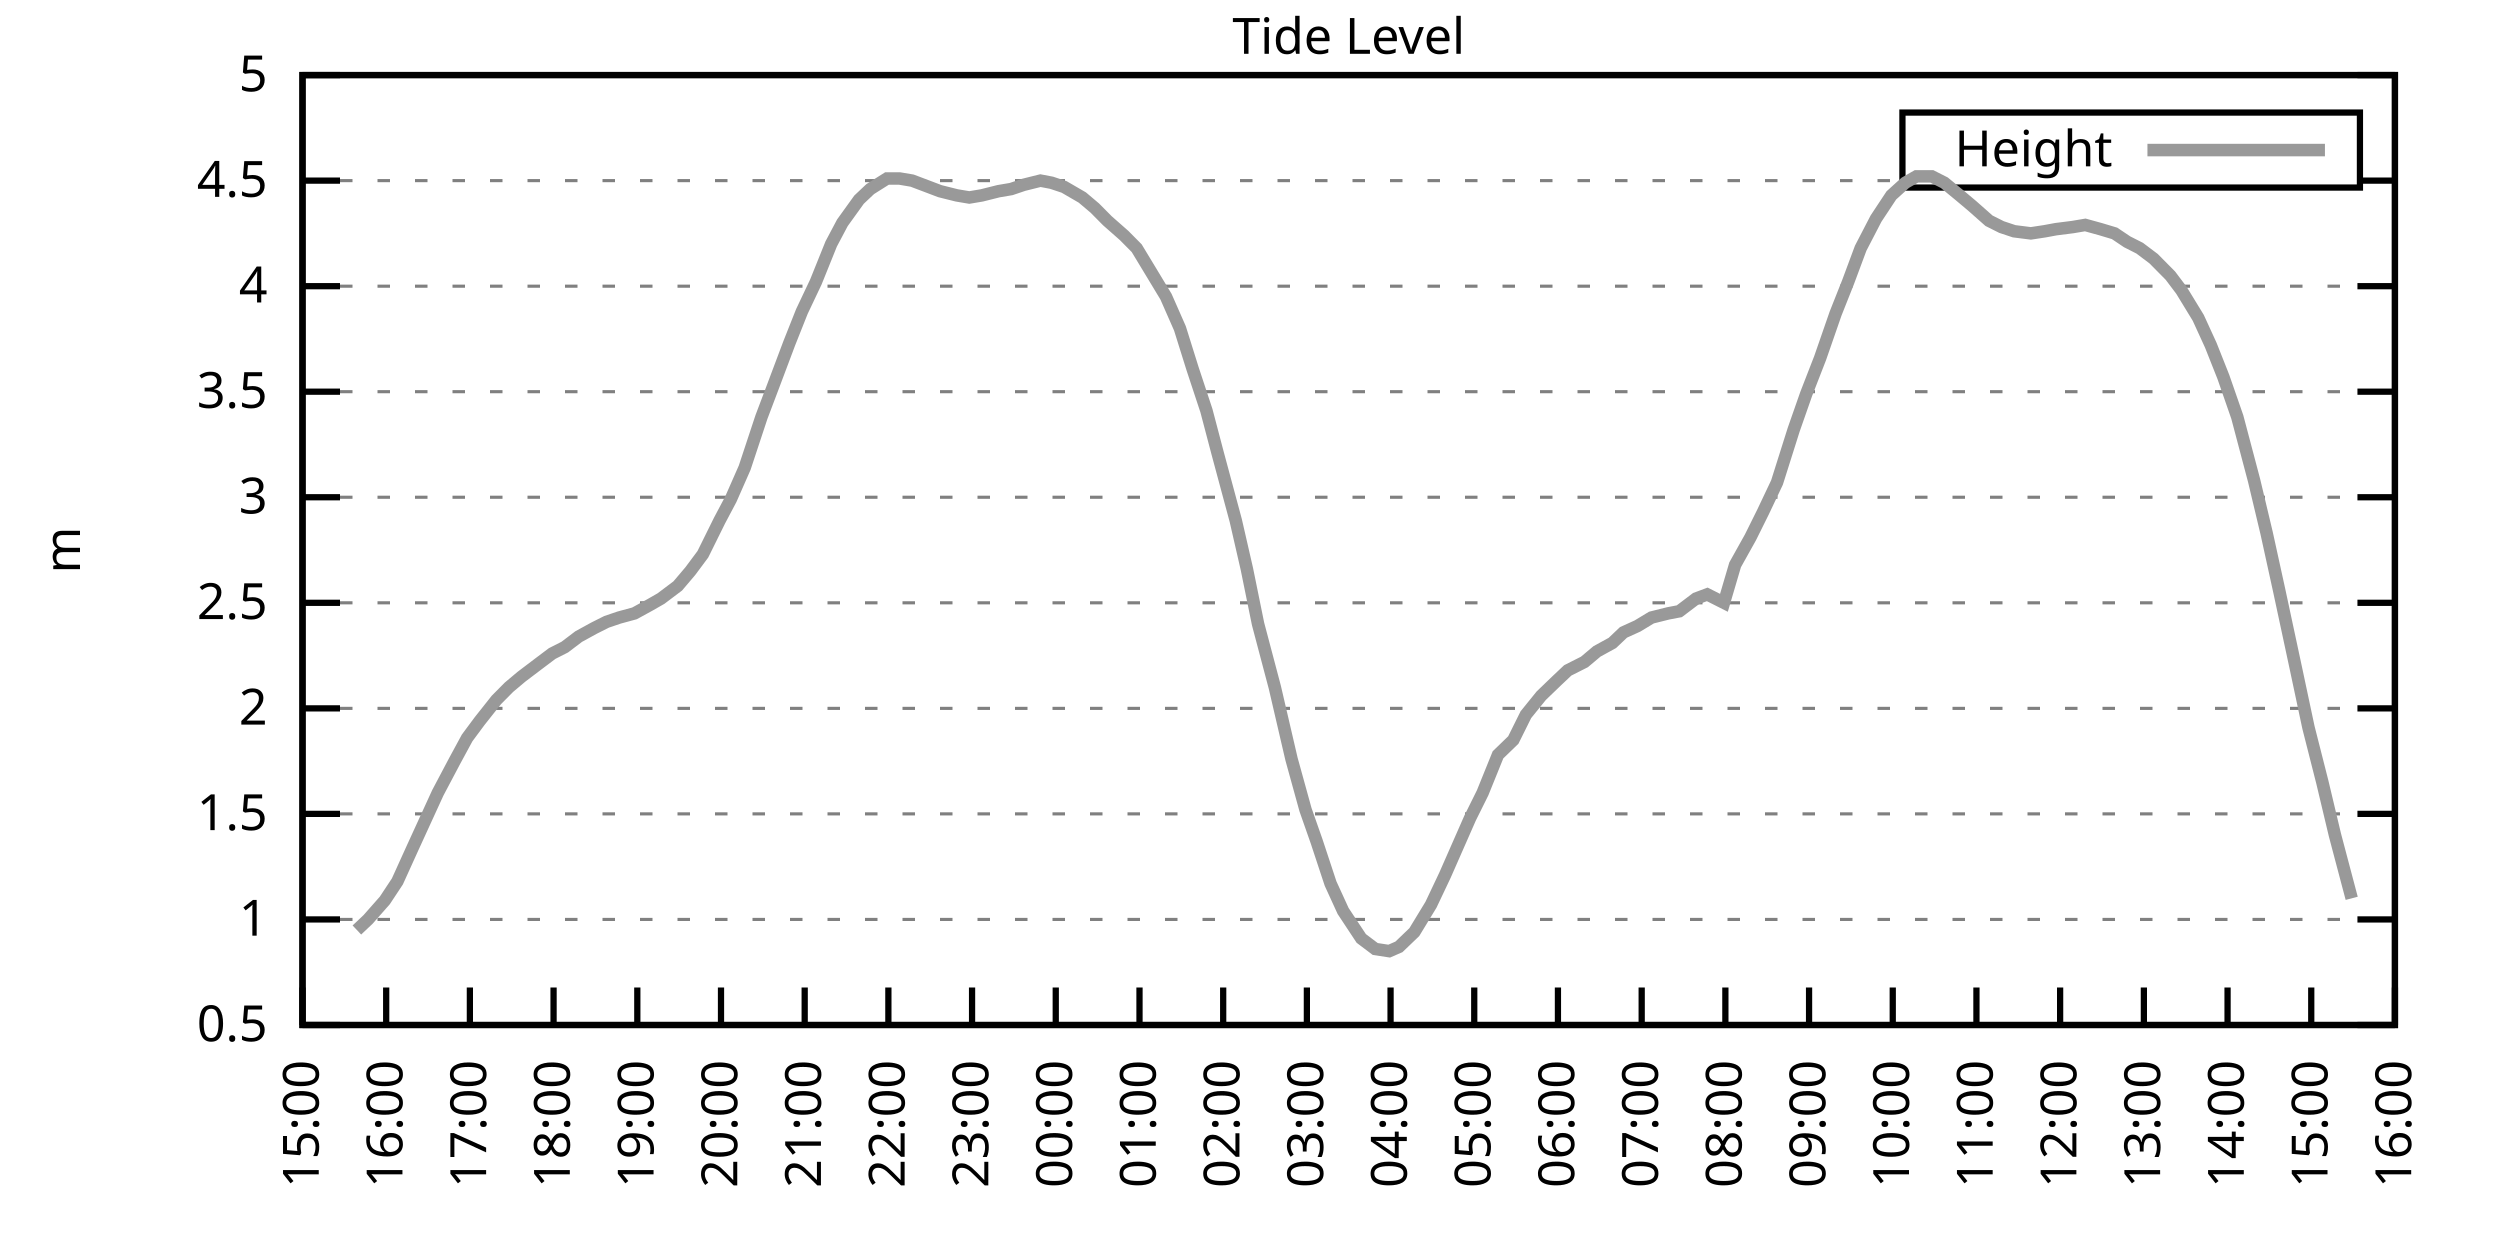
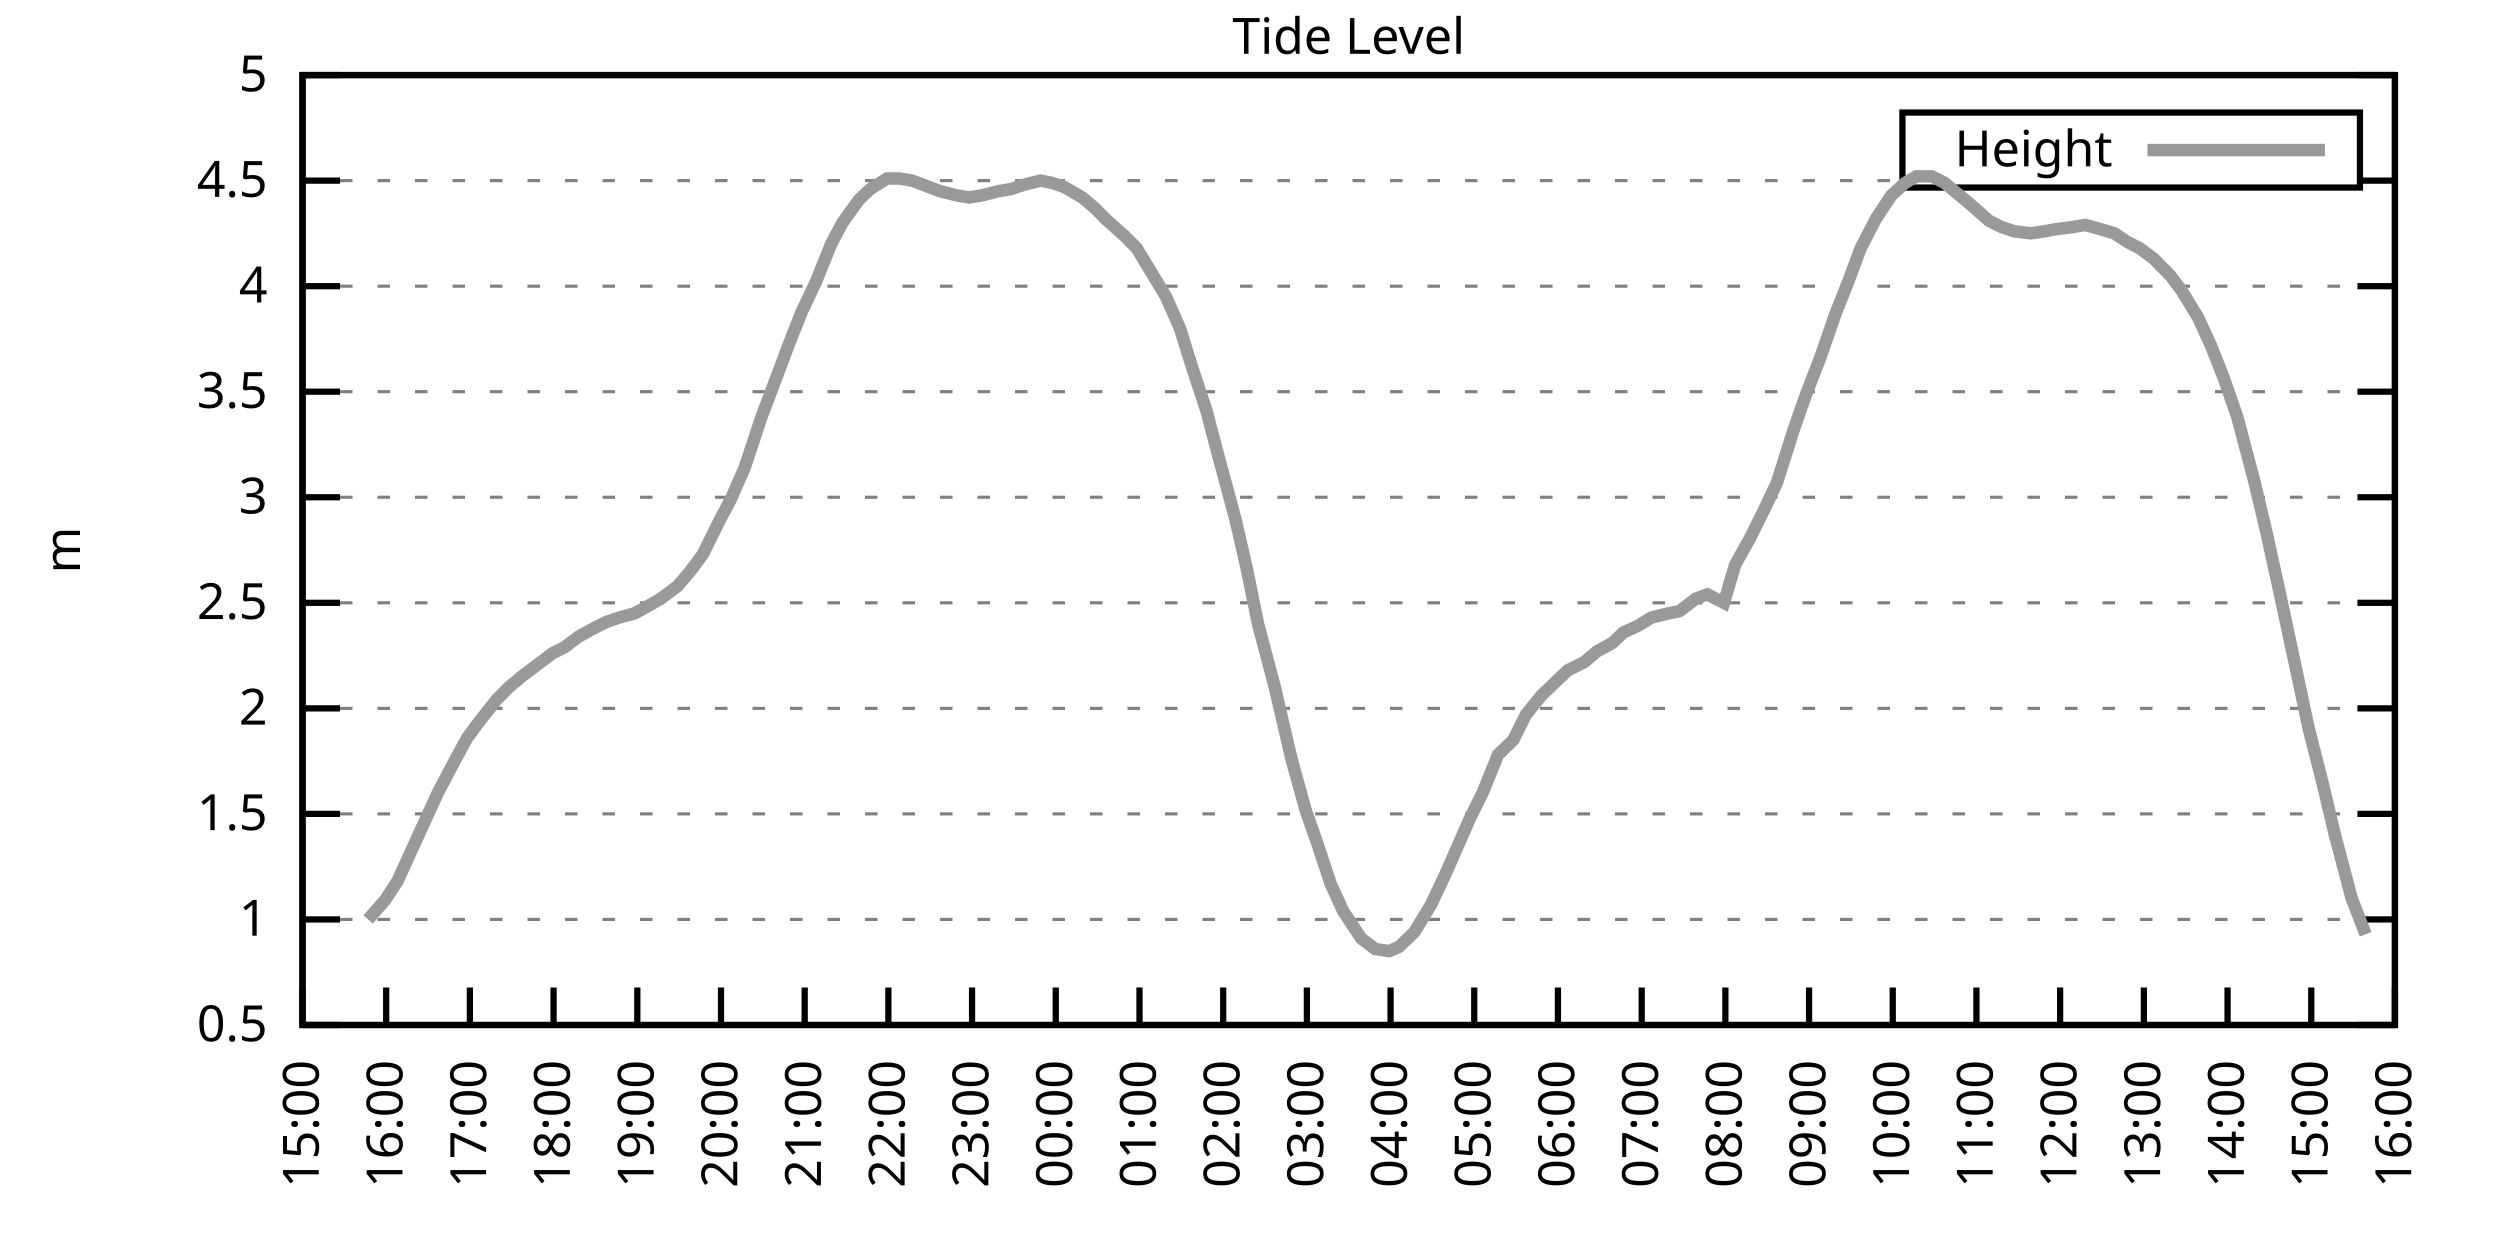
<svg xmlns="http://www.w3.org/2000/svg" xmlns:xlink="http://www.w3.org/1999/xlink" width="400" height="200" viewBox="0 0 400 200">
  <g id="gnuplot_canvas">
    <rect x="0" y="0" width="400" height="200" fill="none" />
    <defs>
      <circle id="gpDot" r="0.5" stroke-width="0.5" stroke="currentColor" />
      <path id="gpPt0" stroke-width="0.333" stroke="currentColor" d="M-1,0 h2 M0,-1 v2" />
      <path id="gpPt1" stroke-width="0.333" stroke="currentColor" d="M-1,-1 L1,1 M1,-1 L-1,1" />
      <path id="gpPt2" stroke-width="0.333" stroke="currentColor" d="M-1,0 L1,0 M0,-1 L0,1 M-1,-1 L1,1 M-1,1 L1,-1" />
      <rect id="gpPt3" stroke-width="0.333" stroke="currentColor" x="-1" y="-1" width="2" height="2" />
      <rect id="gpPt4" stroke-width="0.333" stroke="currentColor" fill="currentColor" x="-1" y="-1" width="2" height="2" />
      <circle id="gpPt5" stroke-width="0.333" stroke="currentColor" cx="0" cy="0" r="1" />
      <use xlink:href="#gpPt5" id="gpPt6" fill="currentColor" stroke="none" />
      <path id="gpPt7" stroke-width="0.333" stroke="currentColor" d="M0,-1.33 L-1.33,0.67 L1.33,0.67 z" />
      <use xlink:href="#gpPt7" id="gpPt8" fill="currentColor" stroke="none" />
      <use xlink:href="#gpPt7" id="gpPt9" stroke="currentColor" transform="rotate(180)" />
      <use xlink:href="#gpPt9" id="gpPt10" fill="currentColor" stroke="none" />
      <use xlink:href="#gpPt3" id="gpPt11" stroke="currentColor" transform="rotate(45)" />
      <use xlink:href="#gpPt11" id="gpPt12" fill="currentColor" stroke="none" />
      <path id="gpPt13" stroke-width="0.333" stroke="currentColor" d="M0,1.330 L1.265,0.411 L0.782,-1.067 L-0.782,-1.076 L-1.265,0.411 z" />
      <use xlink:href="#gpPt13" id="gpPt14" fill="currentColor" stroke="none" />
      <filter id="textbox" filterUnits="objectBoundingBox" x="0" y="0" height="1" width="1">
        <feFlood flood-color="white" flood-opacity="1" result="bgnd" />
        <feComposite in="SourceGraphic" in2="bgnd" operator="atop" />
      </filter>
      <filter id="greybox" filterUnits="objectBoundingBox" x="0" y="0" height="1" width="1">
        <feFlood flood-color="lightgrey" flood-opacity="1" result="grey" />
        <feComposite in="SourceGraphic" in2="grey" operator="atop" />
      </filter>
    </defs>
    <g fill="none" color="white" stroke="currentColor" stroke-width="1.00" stroke-linecap="butt" stroke-linejoin="miter">
</g>
    <g fill="none" color="black" stroke="currentColor" stroke-width="1.00" stroke-linecap="butt" stroke-linejoin="miter">
      <g stroke="none" shape-rendering="crispEdges">
        <polygon fill="rgb(255, 255, 255)" points="48.40,164.00 383.18,164.00 383.18,12.02 48.40,12.02 " />
      </g>
    </g>
    <g fill="none" color="black" stroke="currentColor" stroke-width="1.00" stroke-linecap="butt" stroke-linejoin="miter">
</g>
    <g fill="none" color="black" stroke="black" stroke-width="0.50" stroke-linecap="butt" stroke-linejoin="miter">
</g>
    <g fill="none" color="gray" stroke="currentColor" stroke-width="0.50" stroke-linecap="butt" stroke-linejoin="miter">
      <path stroke="gray" stroke-dasharray="2,4" class="gridline" d="M48.40,164.00 L383.19,164.00  " />
    </g>
    <g fill="none" color="gray" stroke="gray" stroke-width="1.00" stroke-linecap="butt" stroke-linejoin="miter">
</g>
    <g fill="none" color="black" stroke="currentColor" stroke-width="1.00" stroke-linecap="butt" stroke-linejoin="miter">
      <path stroke="black" d="M48.40,164.00 L54.40,164.00 M383.19,164.00 L377.19,164.00  " />
      <g transform="translate(42.80,166.60)" stroke="none" fill="black" font-family="Sans" font-size="8.00" text-anchor="end">
        <text>
          <tspan font-family="Sans"> 0.5</tspan>
        </text>
      </g>
    </g>
    <g fill="none" color="black" stroke="currentColor" stroke-width="1.00" stroke-linecap="butt" stroke-linejoin="miter">
</g>
    <g fill="none" color="black" stroke="black" stroke-width="0.50" stroke-linecap="butt" stroke-linejoin="miter">
</g>
    <g fill="none" color="gray" stroke="currentColor" stroke-width="0.50" stroke-linecap="butt" stroke-linejoin="miter">
      <path stroke="gray" stroke-dasharray="2,4" class="gridline" d="M48.40,147.11 L383.19,147.11  " />
    </g>
    <g fill="none" color="gray" stroke="gray" stroke-width="1.00" stroke-linecap="butt" stroke-linejoin="miter">
</g>
    <g fill="none" color="black" stroke="currentColor" stroke-width="1.00" stroke-linecap="butt" stroke-linejoin="miter">
      <path stroke="black" d="M48.40,147.11 L54.40,147.11 M383.19,147.11 L377.19,147.11  " />
      <g transform="translate(42.80,149.71)" stroke="none" fill="black" font-family="Sans" font-size="8.00" text-anchor="end">
        <text>
          <tspan font-family="Sans"> 1</tspan>
        </text>
      </g>
    </g>
    <g fill="none" color="black" stroke="currentColor" stroke-width="1.00" stroke-linecap="butt" stroke-linejoin="miter">
</g>
    <g fill="none" color="black" stroke="black" stroke-width="0.50" stroke-linecap="butt" stroke-linejoin="miter">
</g>
    <g fill="none" color="gray" stroke="currentColor" stroke-width="0.50" stroke-linecap="butt" stroke-linejoin="miter">
      <path stroke="gray" stroke-dasharray="2,4" class="gridline" d="M48.40,130.22 L383.19,130.22  " />
    </g>
    <g fill="none" color="gray" stroke="gray" stroke-width="1.00" stroke-linecap="butt" stroke-linejoin="miter">
</g>
    <g fill="none" color="black" stroke="currentColor" stroke-width="1.00" stroke-linecap="butt" stroke-linejoin="miter">
      <path stroke="black" d="M48.40,130.22 L54.40,130.22 M383.19,130.22 L377.19,130.22  " />
      <g transform="translate(42.80,132.82)" stroke="none" fill="black" font-family="Sans" font-size="8.00" text-anchor="end">
        <text>
          <tspan font-family="Sans"> 1.5</tspan>
        </text>
      </g>
    </g>
    <g fill="none" color="black" stroke="currentColor" stroke-width="1.00" stroke-linecap="butt" stroke-linejoin="miter">
</g>
    <g fill="none" color="black" stroke="black" stroke-width="0.50" stroke-linecap="butt" stroke-linejoin="miter">
</g>
    <g fill="none" color="gray" stroke="currentColor" stroke-width="0.50" stroke-linecap="butt" stroke-linejoin="miter">
      <path stroke="gray" stroke-dasharray="2,4" class="gridline" d="M48.40,113.34 L383.19,113.34  " />
    </g>
    <g fill="none" color="gray" stroke="gray" stroke-width="1.00" stroke-linecap="butt" stroke-linejoin="miter">
</g>
    <g fill="none" color="black" stroke="currentColor" stroke-width="1.00" stroke-linecap="butt" stroke-linejoin="miter">
      <path stroke="black" d="M48.40,113.34 L54.40,113.34 M383.19,113.34 L377.19,113.34  " />
      <g transform="translate(42.80,115.94)" stroke="none" fill="black" font-family="Sans" font-size="8.00" text-anchor="end">
        <text>
          <tspan font-family="Sans"> 2</tspan>
        </text>
      </g>
    </g>
    <g fill="none" color="black" stroke="currentColor" stroke-width="1.00" stroke-linecap="butt" stroke-linejoin="miter">
</g>
    <g fill="none" color="black" stroke="black" stroke-width="0.50" stroke-linecap="butt" stroke-linejoin="miter">
</g>
    <g fill="none" color="gray" stroke="currentColor" stroke-width="0.50" stroke-linecap="butt" stroke-linejoin="miter">
      <path stroke="gray" stroke-dasharray="2,4" class="gridline" d="M48.40,96.45 L383.19,96.45  " />
    </g>
    <g fill="none" color="gray" stroke="gray" stroke-width="1.00" stroke-linecap="butt" stroke-linejoin="miter">
</g>
    <g fill="none" color="black" stroke="currentColor" stroke-width="1.00" stroke-linecap="butt" stroke-linejoin="miter">
      <path stroke="black" d="M48.40,96.45 L54.40,96.45 M383.19,96.45 L377.19,96.45  " />
      <g transform="translate(42.80,99.05)" stroke="none" fill="black" font-family="Sans" font-size="8.00" text-anchor="end">
        <text>
          <tspan font-family="Sans"> 2.5</tspan>
        </text>
      </g>
    </g>
    <g fill="none" color="black" stroke="currentColor" stroke-width="1.00" stroke-linecap="butt" stroke-linejoin="miter">
</g>
    <g fill="none" color="black" stroke="black" stroke-width="0.50" stroke-linecap="butt" stroke-linejoin="miter">
</g>
    <g fill="none" color="gray" stroke="currentColor" stroke-width="0.50" stroke-linecap="butt" stroke-linejoin="miter">
      <path stroke="gray" stroke-dasharray="2,4" class="gridline" d="M48.40,79.56 L383.19,79.56  " />
    </g>
    <g fill="none" color="gray" stroke="gray" stroke-width="1.00" stroke-linecap="butt" stroke-linejoin="miter">
</g>
    <g fill="none" color="black" stroke="currentColor" stroke-width="1.00" stroke-linecap="butt" stroke-linejoin="miter">
      <path stroke="black" d="M48.40,79.56 L54.40,79.56 M383.19,79.56 L377.19,79.56  " />
      <g transform="translate(42.80,82.16)" stroke="none" fill="black" font-family="Sans" font-size="8.00" text-anchor="end">
        <text>
          <tspan font-family="Sans"> 3</tspan>
        </text>
      </g>
    </g>
    <g fill="none" color="black" stroke="currentColor" stroke-width="1.00" stroke-linecap="butt" stroke-linejoin="miter">
</g>
    <g fill="none" color="black" stroke="black" stroke-width="0.50" stroke-linecap="butt" stroke-linejoin="miter">
</g>
    <g fill="none" color="gray" stroke="currentColor" stroke-width="0.50" stroke-linecap="butt" stroke-linejoin="miter">
      <path stroke="gray" stroke-dasharray="2,4" class="gridline" d="M48.40,62.67 L383.19,62.67  " />
    </g>
    <g fill="none" color="gray" stroke="gray" stroke-width="1.00" stroke-linecap="butt" stroke-linejoin="miter">
</g>
    <g fill="none" color="black" stroke="currentColor" stroke-width="1.00" stroke-linecap="butt" stroke-linejoin="miter">
      <path stroke="black" d="M48.40,62.67 L54.40,62.67 M383.19,62.67 L377.19,62.67  " />
      <g transform="translate(42.80,65.27)" stroke="none" fill="black" font-family="Sans" font-size="8.00" text-anchor="end">
        <text>
          <tspan font-family="Sans"> 3.5</tspan>
        </text>
      </g>
    </g>
    <g fill="none" color="black" stroke="currentColor" stroke-width="1.00" stroke-linecap="butt" stroke-linejoin="miter">
</g>
    <g fill="none" color="black" stroke="black" stroke-width="0.50" stroke-linecap="butt" stroke-linejoin="miter">
</g>
    <g fill="none" color="gray" stroke="currentColor" stroke-width="0.50" stroke-linecap="butt" stroke-linejoin="miter">
      <path stroke="gray" stroke-dasharray="2,4" class="gridline" d="M48.40,45.79 L383.19,45.79  " />
    </g>
    <g fill="none" color="gray" stroke="gray" stroke-width="1.00" stroke-linecap="butt" stroke-linejoin="miter">
</g>
    <g fill="none" color="black" stroke="currentColor" stroke-width="1.00" stroke-linecap="butt" stroke-linejoin="miter">
      <path stroke="black" d="M48.40,45.79 L54.40,45.79 M383.19,45.79 L377.19,45.79  " />
      <g transform="translate(42.80,48.39)" stroke="none" fill="black" font-family="Sans" font-size="8.00" text-anchor="end">
        <text>
          <tspan font-family="Sans"> 4</tspan>
        </text>
      </g>
    </g>
    <g fill="none" color="black" stroke="currentColor" stroke-width="1.00" stroke-linecap="butt" stroke-linejoin="miter">
</g>
    <g fill="none" color="black" stroke="black" stroke-width="0.50" stroke-linecap="butt" stroke-linejoin="miter">
</g>
    <g fill="none" color="gray" stroke="currentColor" stroke-width="0.50" stroke-linecap="butt" stroke-linejoin="miter">
      <path stroke="gray" stroke-dasharray="2,4" class="gridline" d="M48.40,28.90 L304.39,28.90 M377.59,28.90 L383.19,28.90  " />
    </g>
    <g fill="none" color="gray" stroke="gray" stroke-width="1.00" stroke-linecap="butt" stroke-linejoin="miter">
</g>
    <g fill="none" color="black" stroke="currentColor" stroke-width="1.00" stroke-linecap="butt" stroke-linejoin="miter">
      <path stroke="black" d="M48.40,28.90 L54.40,28.90 M383.19,28.90 L377.19,28.90  " />
      <g transform="translate(42.80,31.50)" stroke="none" fill="black" font-family="Sans" font-size="8.00" text-anchor="end">
        <text>
          <tspan font-family="Sans"> 4.5</tspan>
        </text>
      </g>
    </g>
    <g fill="none" color="black" stroke="currentColor" stroke-width="1.00" stroke-linecap="butt" stroke-linejoin="miter">
</g>
    <g fill="none" color="black" stroke="black" stroke-width="0.50" stroke-linecap="butt" stroke-linejoin="miter">
</g>
    <g fill="none" color="gray" stroke="currentColor" stroke-width="0.50" stroke-linecap="butt" stroke-linejoin="miter">
      <path stroke="gray" stroke-dasharray="2,4" class="gridline" d="M48.40,12.01 L383.19,12.01  " />
    </g>
    <g fill="none" color="gray" stroke="gray" stroke-width="1.00" stroke-linecap="butt" stroke-linejoin="miter">
</g>
    <g fill="none" color="black" stroke="currentColor" stroke-width="1.00" stroke-linecap="butt" stroke-linejoin="miter">
      <path stroke="black" d="M48.40,12.01 L54.40,12.01 M383.19,12.01 L377.19,12.01  " />
      <g transform="translate(42.80,14.61)" stroke="none" fill="black" font-family="Sans" font-size="8.00" text-anchor="end">
        <text>
          <tspan font-family="Sans"> 5</tspan>
        </text>
      </g>
    </g>
    <g fill="none" color="black" stroke="currentColor" stroke-width="1.00" stroke-linecap="butt" stroke-linejoin="miter">
      <path stroke="black" d="M48.40,164.00 L48.40,158.00  " />
      <g transform="translate(51.00,169.60) rotate(270.00)" stroke="none" fill="black" font-family="Sans" font-size="8.00" text-anchor="end">
        <text>
          <tspan font-family="Sans">15:00</tspan>
        </text>
      </g>
    </g>
    <g fill="none" color="black" stroke="currentColor" stroke-width="1.00" stroke-linecap="butt" stroke-linejoin="miter">
      <path stroke="black" d="M61.79,164.00 L61.79,158.00  " />
      <g transform="translate(64.39,169.60) rotate(270.00)" stroke="none" fill="black" font-family="Sans" font-size="8.00" text-anchor="end">
        <text>
          <tspan font-family="Sans">16:00</tspan>
        </text>
      </g>
    </g>
    <g fill="none" color="black" stroke="currentColor" stroke-width="1.00" stroke-linecap="butt" stroke-linejoin="miter">
      <path stroke="black" d="M75.18,164.00 L75.18,158.00  " />
      <g transform="translate(77.78,169.60) rotate(270.00)" stroke="none" fill="black" font-family="Sans" font-size="8.00" text-anchor="end">
        <text>
          <tspan font-family="Sans">17:00</tspan>
        </text>
      </g>
    </g>
    <g fill="none" color="black" stroke="currentColor" stroke-width="1.00" stroke-linecap="butt" stroke-linejoin="miter">
      <path stroke="black" d="M88.57,164.00 L88.57,158.00  " />
      <g transform="translate(91.17,169.60) rotate(270.00)" stroke="none" fill="black" font-family="Sans" font-size="8.00" text-anchor="end">
        <text>
          <tspan font-family="Sans">18:00</tspan>
        </text>
      </g>
    </g>
    <g fill="none" color="black" stroke="currentColor" stroke-width="1.00" stroke-linecap="butt" stroke-linejoin="miter">
      <path stroke="black" d="M101.97,164.00 L101.97,158.00  " />
      <g transform="translate(104.57,169.60) rotate(270.00)" stroke="none" fill="black" font-family="Sans" font-size="8.00" text-anchor="end">
        <text>
          <tspan font-family="Sans">19:00</tspan>
        </text>
      </g>
    </g>
    <g fill="none" color="black" stroke="currentColor" stroke-width="1.00" stroke-linecap="butt" stroke-linejoin="miter">
      <path stroke="black" d="M115.36,164.00 L115.36,158.00  " />
      <g transform="translate(117.96,169.60) rotate(270.00)" stroke="none" fill="black" font-family="Sans" font-size="8.00" text-anchor="end">
        <text>
          <tspan font-family="Sans">20:00</tspan>
        </text>
      </g>
    </g>
    <g fill="none" color="black" stroke="currentColor" stroke-width="1.00" stroke-linecap="butt" stroke-linejoin="miter">
      <path stroke="black" d="M128.75,164.00 L128.75,158.00  " />
      <g transform="translate(131.35,169.60) rotate(270.00)" stroke="none" fill="black" font-family="Sans" font-size="8.00" text-anchor="end">
        <text>
          <tspan font-family="Sans">21:00</tspan>
        </text>
      </g>
    </g>
    <g fill="none" color="black" stroke="currentColor" stroke-width="1.00" stroke-linecap="butt" stroke-linejoin="miter">
      <path stroke="black" d="M142.14,164.00 L142.14,158.00  " />
      <g transform="translate(144.74,169.60) rotate(270.00)" stroke="none" fill="black" font-family="Sans" font-size="8.00" text-anchor="end">
        <text>
          <tspan font-family="Sans">22:00</tspan>
        </text>
      </g>
    </g>
    <g fill="none" color="black" stroke="currentColor" stroke-width="1.00" stroke-linecap="butt" stroke-linejoin="miter">
      <path stroke="black" d="M155.53,164.00 L155.53,158.00  " />
      <g transform="translate(158.13,169.60) rotate(270.00)" stroke="none" fill="black" font-family="Sans" font-size="8.00" text-anchor="end">
        <text>
          <tspan font-family="Sans">23:00</tspan>
        </text>
      </g>
    </g>
    <g fill="none" color="black" stroke="currentColor" stroke-width="1.00" stroke-linecap="butt" stroke-linejoin="miter">
      <path stroke="black" d="M168.92,164.00 L168.92,158.00  " />
      <g transform="translate(171.52,169.60) rotate(270.00)" stroke="none" fill="black" font-family="Sans" font-size="8.00" text-anchor="end">
        <text>
          <tspan font-family="Sans">00:00</tspan>
        </text>
      </g>
    </g>
    <g fill="none" color="black" stroke="currentColor" stroke-width="1.00" stroke-linecap="butt" stroke-linejoin="miter">
      <path stroke="black" d="M182.32,164.00 L182.32,158.00  " />
      <g transform="translate(184.92,169.60) rotate(270.00)" stroke="none" fill="black" font-family="Sans" font-size="8.00" text-anchor="end">
        <text>
          <tspan font-family="Sans">01:00</tspan>
        </text>
      </g>
    </g>
    <g fill="none" color="black" stroke="currentColor" stroke-width="1.00" stroke-linecap="butt" stroke-linejoin="miter">
      <path stroke="black" d="M195.71,164.00 L195.71,158.00  " />
      <g transform="translate(198.31,169.60) rotate(270.00)" stroke="none" fill="black" font-family="Sans" font-size="8.00" text-anchor="end">
        <text>
          <tspan font-family="Sans">02:00</tspan>
        </text>
      </g>
    </g>
    <g fill="none" color="black" stroke="currentColor" stroke-width="1.00" stroke-linecap="butt" stroke-linejoin="miter">
      <path stroke="black" d="M209.10,164.00 L209.10,158.00  " />
      <g transform="translate(211.70,169.60) rotate(270.00)" stroke="none" fill="black" font-family="Sans" font-size="8.00" text-anchor="end">
        <text>
          <tspan font-family="Sans">03:00</tspan>
        </text>
      </g>
    </g>
    <g fill="none" color="black" stroke="currentColor" stroke-width="1.00" stroke-linecap="butt" stroke-linejoin="miter">
      <path stroke="black" d="M222.49,164.00 L222.49,158.00  " />
      <g transform="translate(225.09,169.60) rotate(270.00)" stroke="none" fill="black" font-family="Sans" font-size="8.00" text-anchor="end">
        <text>
          <tspan font-family="Sans">04:00</tspan>
        </text>
      </g>
    </g>
    <g fill="none" color="black" stroke="currentColor" stroke-width="1.00" stroke-linecap="butt" stroke-linejoin="miter">
      <path stroke="black" d="M235.88,164.00 L235.88,158.00  " />
      <g transform="translate(238.48,169.60) rotate(270.00)" stroke="none" fill="black" font-family="Sans" font-size="8.00" text-anchor="end">
        <text>
          <tspan font-family="Sans">05:00</tspan>
        </text>
      </g>
    </g>
    <g fill="none" color="black" stroke="currentColor" stroke-width="1.00" stroke-linecap="butt" stroke-linejoin="miter">
      <path stroke="black" d="M249.27,164.00 L249.27,158.00  " />
      <g transform="translate(251.87,169.60) rotate(270.00)" stroke="none" fill="black" font-family="Sans" font-size="8.00" text-anchor="end">
        <text>
          <tspan font-family="Sans">06:00</tspan>
        </text>
      </g>
    </g>
    <g fill="none" color="black" stroke="currentColor" stroke-width="1.00" stroke-linecap="butt" stroke-linejoin="miter">
      <path stroke="black" d="M262.67,164.00 L262.67,158.00  " />
      <g transform="translate(265.27,169.60) rotate(270.00)" stroke="none" fill="black" font-family="Sans" font-size="8.00" text-anchor="end">
        <text>
          <tspan font-family="Sans">07:00</tspan>
        </text>
      </g>
    </g>
    <g fill="none" color="black" stroke="currentColor" stroke-width="1.00" stroke-linecap="butt" stroke-linejoin="miter">
      <path stroke="black" d="M276.06,164.00 L276.06,158.00  " />
      <g transform="translate(278.66,169.60) rotate(270.00)" stroke="none" fill="black" font-family="Sans" font-size="8.00" text-anchor="end">
        <text>
          <tspan font-family="Sans">08:00</tspan>
        </text>
      </g>
    </g>
    <g fill="none" color="black" stroke="currentColor" stroke-width="1.00" stroke-linecap="butt" stroke-linejoin="miter">
      <path stroke="black" d="M289.45,164.00 L289.45,158.00  " />
      <g transform="translate(292.05,169.60) rotate(270.00)" stroke="none" fill="black" font-family="Sans" font-size="8.00" text-anchor="end">
        <text>
          <tspan font-family="Sans">09:00</tspan>
        </text>
      </g>
    </g>
    <g fill="none" color="black" stroke="currentColor" stroke-width="1.00" stroke-linecap="butt" stroke-linejoin="miter">
      <path stroke="black" d="M302.84,164.00 L302.84,158.00  " />
      <g transform="translate(305.44,169.60) rotate(270.00)" stroke="none" fill="black" font-family="Sans" font-size="8.00" text-anchor="end">
        <text>
          <tspan font-family="Sans">10:00</tspan>
        </text>
      </g>
    </g>
    <g fill="none" color="black" stroke="currentColor" stroke-width="1.00" stroke-linecap="butt" stroke-linejoin="miter">
      <path stroke="black" d="M316.23,164.00 L316.23,158.00  " />
      <g transform="translate(318.83,169.60) rotate(270.00)" stroke="none" fill="black" font-family="Sans" font-size="8.00" text-anchor="end">
        <text>
          <tspan font-family="Sans">11:00</tspan>
        </text>
      </g>
    </g>
    <g fill="none" color="black" stroke="currentColor" stroke-width="1.00" stroke-linecap="butt" stroke-linejoin="miter">
      <path stroke="black" d="M329.62,164.00 L329.62,158.00  " />
      <g transform="translate(332.22,169.60) rotate(270.00)" stroke="none" fill="black" font-family="Sans" font-size="8.00" text-anchor="end">
        <text>
          <tspan font-family="Sans">12:00</tspan>
        </text>
      </g>
    </g>
    <g fill="none" color="black" stroke="currentColor" stroke-width="1.00" stroke-linecap="butt" stroke-linejoin="miter">
      <path stroke="black" d="M343.02,164.00 L343.02,158.00  " />
      <g transform="translate(345.62,169.60) rotate(270.00)" stroke="none" fill="black" font-family="Sans" font-size="8.00" text-anchor="end">
        <text>
          <tspan font-family="Sans">13:00</tspan>
        </text>
      </g>
    </g>
    <g fill="none" color="black" stroke="currentColor" stroke-width="1.00" stroke-linecap="butt" stroke-linejoin="miter">
      <path stroke="black" d="M356.41,164.00 L356.41,158.00  " />
      <g transform="translate(359.01,169.60) rotate(270.00)" stroke="none" fill="black" font-family="Sans" font-size="8.00" text-anchor="end">
        <text>
          <tspan font-family="Sans">14:00</tspan>
        </text>
      </g>
    </g>
    <g fill="none" color="black" stroke="currentColor" stroke-width="1.00" stroke-linecap="butt" stroke-linejoin="miter">
      <path stroke="black" d="M369.80,164.00 L369.80,158.00  " />
      <g transform="translate(372.40,169.60) rotate(270.00)" stroke="none" fill="black" font-family="Sans" font-size="8.00" text-anchor="end">
        <text>
          <tspan font-family="Sans">15:00</tspan>
        </text>
      </g>
    </g>
    <g fill="none" color="black" stroke="currentColor" stroke-width="1.00" stroke-linecap="butt" stroke-linejoin="miter">
      <path stroke="black" d="M383.19,164.00 L383.19,158.00  " />
      <g transform="translate(385.79,169.60) rotate(270.00)" stroke="none" fill="black" font-family="Sans" font-size="8.00" text-anchor="end">
        <text>
          <tspan font-family="Sans">16:00</tspan>
        </text>
      </g>
    </g>
    <g fill="none" color="black" stroke="currentColor" stroke-width="1.00" stroke-linecap="butt" stroke-linejoin="miter">
</g>
    <g fill="none" color="black" stroke="currentColor" stroke-width="1.00" stroke-linecap="butt" stroke-linejoin="miter">
      <path stroke="black" d="M48.40,12.01 L48.40,164.00 L383.19,164.00 L383.19,12.01 L48.40,12.01 Z  " />
    </g>
    <g fill="none" color="black" stroke="currentColor" stroke-width="1.00" stroke-linecap="butt" stroke-linejoin="miter">
</g>
    <g fill="none" color="black" stroke="currentColor" stroke-width="1.00" stroke-linecap="butt" stroke-linejoin="miter">
      <path stroke="black" d="M304.39,30.01 L304.39,18.01 L377.59,18.01 L377.59,30.01 L304.39,30.01 Z  " />
    </g>
    <g id="Tide_level_plot_1">
      <g fill="none" color="white" stroke="black" stroke-width="2.00" stroke-linecap="butt" stroke-linejoin="miter">
</g>
      <g fill="none" color="black" stroke="currentColor" stroke-width="2.00" stroke-linecap="butt" stroke-linejoin="miter">
        <g transform="translate(337.99,26.61)" stroke="none" fill="black" font-family="Sans" font-size="8.00" text-anchor="end">
          <text>
            <tspan font-family="Sans">Height</tspan>
          </text>
        </g>
      </g>
      <g fill="none" color="black" stroke="currentColor" stroke-width="2.00" stroke-linecap="butt" stroke-linejoin="miter">
-         <path stroke="rgb(153, 153, 153)" d="M343.59,24.01 L371.99,24.01 M57.10,148.80 L58.89,147.11 L61.57,144.07 L63.58,141.03 L66.03,135.63 L68.04,131.24   L70.05,126.85 L72.73,121.78 L74.74,118.07 L76.75,115.36 L79.42,111.99 L81.43,109.96 L83.44,108.27 L86.12,106.24   L88.35,104.56 L90.36,103.54 L92.59,101.85 L95.05,100.50 L97.06,99.49 L99.06,98.81 L101.52,98.14 L103.98,96.79   L105.76,95.77 L108.44,93.75 L110.45,91.38 L112.46,88.68 L115.13,83.28 L116.92,79.90 L119.15,74.83 L121.83,66.73   L123.62,62.00 L126.29,54.90 L128.30,49.84 L130.54,45.11 L132.99,39.03 L134.78,35.65 L137.45,31.94 L139.24,30.25   L141.92,28.56 L143.93,28.56 L145.94,28.90 L148.61,29.91 L150.40,30.59 L153.08,31.26 L155.09,31.60 L157.10,31.26   L159.77,30.59 L161.78,30.25 L163.79,29.57 L166.47,28.90 L168.25,29.24 L170.26,29.91 L173.17,31.60 L175.17,33.29   L177.18,35.32 L179.86,37.68 L181.87,39.71 L184.32,43.76 L186.56,47.47 L188.79,52.54 L190.80,58.96 L193.03,65.71   L194.81,72.47 L197.72,83.28 L199.50,91.04 L201.29,99.83 L203.97,109.96 L206.64,121.44 L208.88,129.55 L210.66,134.62   L212.89,141.37 L214.90,145.76 L217.80,150.15 L220.04,151.84 L222.27,152.18 L223.83,151.50 L226.29,149.14 L228.96,144.75   L231.20,140.02 L233.43,134.95 L235.21,130.90 L237.22,126.85 L239.68,120.77 L242.13,118.40 L244.14,114.35 L246.60,111.31   L249.05,108.95 L250.84,107.26 L253.51,105.91 L255.52,104.22 L257.98,102.87 L259.76,101.18 L262.00,100.16 L264.23,98.81   L266.91,98.14 L268.69,97.80 L271.37,95.77 L273.16,95.10 L275.83,96.45 L277.62,90.37 L280.07,85.98 L282.08,81.93   L284.32,77.20 L286.99,68.75 L289.00,63.01 L291.23,57.27 L293.69,50.18 L295.70,45.11 L297.71,39.71 L300.16,34.98   L302.62,31.26 L304.85,29.24 L306.63,28.22 L309.09,28.22 L311.10,29.24 L313.55,31.26 L315.56,32.95 L318.24,35.32   L320.25,36.33 L322.26,37.00 L324.94,37.34 L327.17,37.00 L328.95,36.67 L331.63,36.33 L333.64,35.99 L336.10,36.67   L338.33,37.34 L340.34,38.69 L342.35,39.71 L344.58,41.39 L347.26,44.10 L349.04,46.46 L351.72,50.85 L353.73,55.24   L355.74,60.31 L357.97,66.73 L360.65,76.86 L362.66,85.30 L364.66,94.42 L367.34,106.92 L369.35,116.38 L371.58,125.16   L373.59,133.60 L376.27,143.73  " />
+         <path stroke="rgb(153, 153, 153)" d="M343.59,24.01 L371.99,24.01 M58.89,147.11 L61.57,144.07 L63.58,141.03 L66.03,135.63 L68.04,131.24 L70.05,126.85   L72.73,121.78 L74.74,118.07 L76.75,115.36 L79.42,111.99 L81.43,109.96 L83.44,108.27 L86.12,106.24 L88.35,104.56   L90.36,103.54 L92.59,101.85 L95.05,100.50 L97.06,99.49 L99.06,98.81 L101.52,98.14 L103.98,96.79 L105.76,95.77   L108.44,93.75 L110.45,91.38 L112.46,88.68 L115.13,83.28 L116.92,79.90 L119.15,74.83 L121.83,66.73 L123.62,62.00   L126.29,54.90 L128.30,49.84 L130.54,45.11 L132.99,39.03 L134.78,35.65 L137.45,31.94 L139.24,30.25 L141.92,28.56   L143.93,28.56 L145.94,28.90 L148.61,29.91 L150.40,30.59 L153.08,31.26 L155.09,31.60 L157.10,31.26 L159.77,30.59   L161.78,30.25 L163.79,29.57 L166.47,28.90 L168.25,29.24 L170.26,29.91 L173.17,31.60 L175.17,33.29 L177.18,35.32   L179.86,37.68 L181.87,39.71 L184.32,43.76 L186.56,47.47 L188.79,52.54 L190.80,58.96 L193.03,65.71 L194.81,72.47   L197.72,83.28 L199.50,91.04 L201.29,99.83 L203.97,109.96 L206.64,121.44 L208.88,129.55 L210.66,134.62 L212.89,141.37   L214.90,145.76 L217.80,150.15 L220.04,151.84 L222.27,152.18 L223.83,151.50 L226.29,149.14 L228.96,144.75 L231.20,140.02   L233.43,134.95 L235.21,130.90 L237.22,126.85 L239.68,120.77 L242.13,118.40 L244.14,114.35 L246.60,111.31 L249.05,108.95   L250.84,107.26 L253.51,105.91 L255.52,104.22 L257.98,102.87 L259.76,101.18 L262.00,100.16 L264.23,98.81 L266.91,98.14   L268.69,97.80 L271.37,95.77 L273.16,95.10 L275.83,96.45 L277.62,90.37 L280.07,85.98 L282.08,81.93 L284.32,77.20   L286.99,68.75 L289.00,63.01 L291.23,57.27 L293.69,50.18 L295.70,45.11 L297.71,39.71 L300.16,34.98 L302.62,31.26   L304.85,29.24 L306.63,28.22 L309.09,28.22 L311.10,29.24 L313.55,31.26 L315.56,32.95 L318.24,35.32 L320.25,36.33   L322.26,37.00 L324.94,37.34 L327.17,37.00 L328.95,36.67 L331.63,36.33 L333.64,35.99 L336.10,36.67 L338.33,37.34   L340.34,38.69 L342.35,39.71 L344.58,41.39 L347.26,44.10 L349.04,46.46 L351.72,50.85 L353.73,55.24 L355.74,60.31   L357.97,66.73 L360.65,76.86 L362.66,85.30 L364.66,94.42 L367.34,106.92 L369.35,116.38 L371.58,125.16 L373.59,133.60   L376.27,143.73 L378.50,149.48  " />
      </g>
    </g>
    <g fill="none" color="black" stroke="currentColor" stroke-width="2.00" stroke-linecap="butt" stroke-linejoin="miter">
</g>
    <g fill="none" color="black" stroke="black" stroke-width="1.00" stroke-linecap="butt" stroke-linejoin="miter">
</g>
    <g fill="none" color="black" stroke="currentColor" stroke-width="1.00" stroke-linecap="butt" stroke-linejoin="miter">
      <path stroke="black" d="M48.40,12.01 L48.40,164.00 L383.19,164.00 L383.19,12.01 L48.40,12.01 Z  " />
      <g transform="translate(12.80,88.01) rotate(270.00)" stroke="none" fill="black" font-family="Sans" font-size="8.00" text-anchor="middle">
        <text>
          <tspan font-family="Sans">m</tspan>
        </text>
      </g>
    </g>
    <g fill="none" color="black" stroke="currentColor" stroke-width="1.00" stroke-linecap="butt" stroke-linejoin="miter">
</g>
    <g fill="none" color="black" stroke="currentColor" stroke-width="1.00" stroke-linecap="butt" stroke-linejoin="miter">
      <g transform="translate(215.79,8.61)" stroke="none" fill="black" font-family="Sans" font-size="8.00" text-anchor="middle">
        <text>
          <tspan font-family="Sans">Tide Level</tspan>
        </text>
      </g>
    </g>
    <g fill="none" color="black" stroke="currentColor" stroke-width="1.00" stroke-linecap="butt" stroke-linejoin="miter">
</g>
  </g>
</svg>
